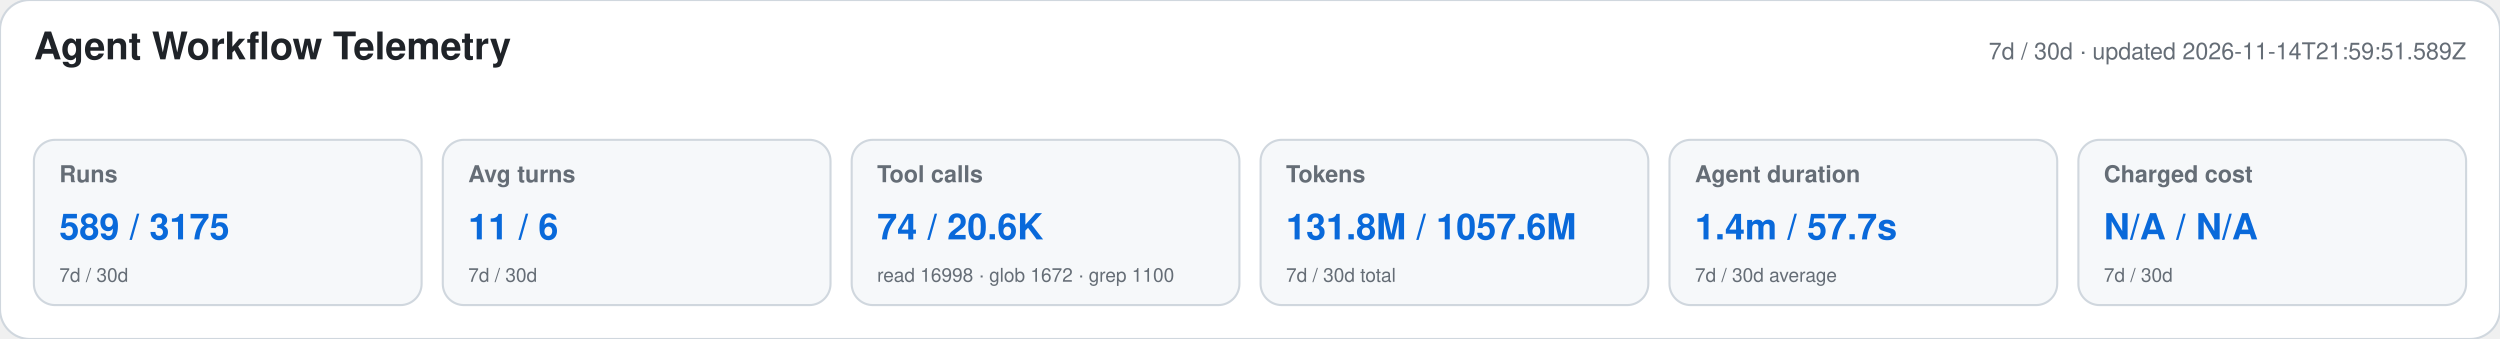
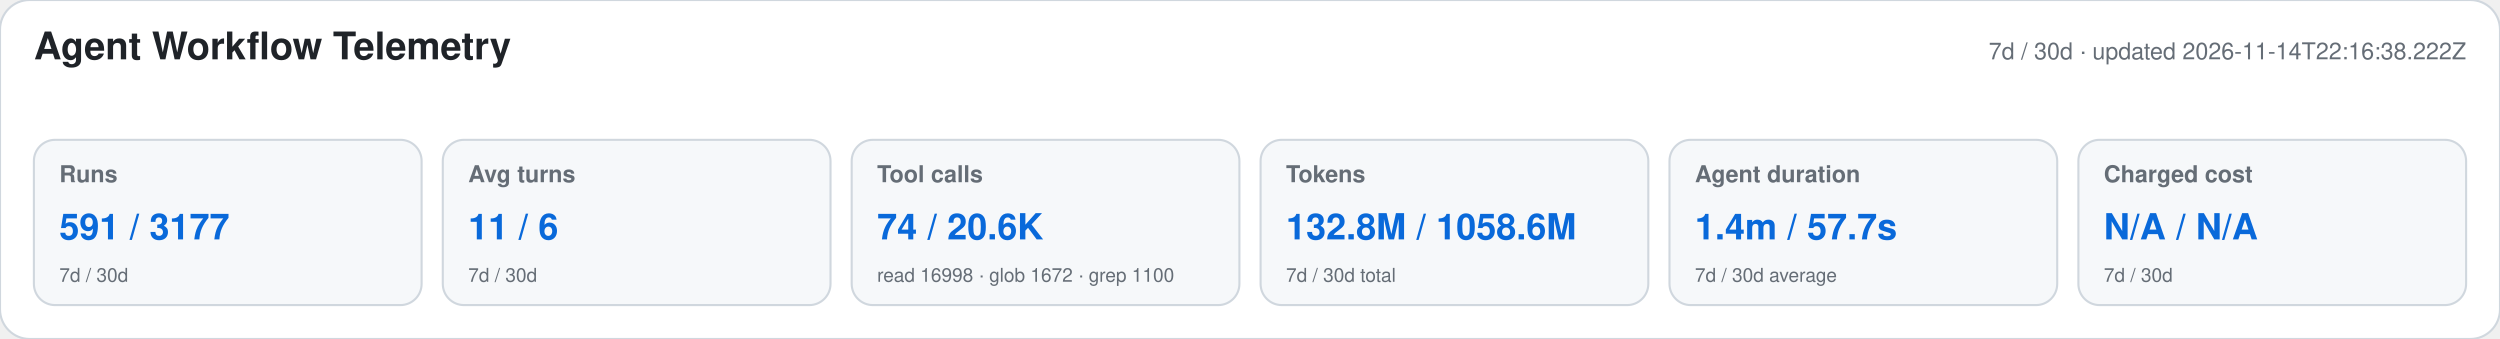
<svg xmlns="http://www.w3.org/2000/svg" width="1180" height="160" viewBox="0 0 1180 160" role="img" aria-labelledby="title desc">
  <style>text{font-family:-apple-system,BlinkMacSystemFont,"Segoe UI",Helvetica,Arial,sans-serif}.heading{font-size:18px;font-weight:650;fill:#1f2328}.meta,.label,.secondary{fill:#656d76}.meta,.label{font-size:11px}.label{font-weight:600}.primary{font-size:17px;font-weight:700;fill:#0969da}.secondary{font-size:9px}</style>
  <rect width="1180" height="160" rx="14" fill="#ffffff" stroke="#d0d7de" />
  <text x="16" y="28" class="heading">Agent Workflow Telemetry</text>
-   <text x="1164" y="28" text-anchor="end" class="meta">7d / 30d · updated 2026-11-14T21:59:51.589Z</text>
+   <text x="1164" y="28" text-anchor="end" class="meta">7d / 30d · updated 2026-11-14T22:16:38.222Z</text>
  <g>
    <rect x="16" y="66" width="183" height="78" rx="10" fill="#f6f8fa" stroke="#d0d7de" />
    <text x="28" y="86" class="label">Runs</text>
-     <text x="28" y="113" class="primary">589 / 3175</text>
+     <text x="28" y="113" class="primary">591 / 3177</text>
    <text x="28" y="133" class="secondary">7d / 30d</text>
  </g>
  <g>
    <rect x="209" y="66" width="183" height="78" rx="10" fill="#f6f8fa" stroke="#d0d7de" />
    <text x="221" y="86" class="label">Avg turns</text>
    <text x="221" y="113" class="primary">11 / 6</text>
    <text x="221" y="133" class="secondary">7d / 30d</text>
  </g>
  <g>
    <rect x="402" y="66" width="183" height="78" rx="10" fill="#f6f8fa" stroke="#d0d7de" />
    <text x="414" y="86" class="label">Tool calls</text>
    <text x="414" y="113" class="primary">74 / 20.6K</text>
    <text x="414" y="133" class="secondary">read 16998 · glob 1672 · grep 1100</text>
  </g>
  <g>
    <rect x="595" y="66" width="183" height="78" rx="10" fill="#f6f8fa" stroke="#d0d7de" />
    <text x="607" y="86" class="label">Tokens</text>
-     <text x="607" y="113" class="primary">131.8M / 1057.6M</text>
+     <text x="607" y="113" class="primary">132.8M / 1058.6M</text>
    <text x="607" y="133" class="secondary">7d / 30d total</text>
  </g>
  <g>
    <rect x="788" y="66" width="183" height="78" rx="10" fill="#f6f8fa" stroke="#d0d7de" />
    <text x="800" y="86" class="label">Agent duration</text>
    <text x="800" y="113" class="primary">1.4m / 57.7s</text>
    <text x="800" y="133" class="secondary">7d / 30d average</text>
  </g>
  <g>
    <rect x="981" y="66" width="183" height="78" rx="10" fill="#f6f8fa" stroke="#d0d7de" />
    <text x="993" y="86" class="label">Charged cost</text>
    <text x="993" y="113" class="primary">N/A / N/A</text>
    <text x="993" y="133" class="secondary">7d / 30d</text>
  </g>
</svg>
